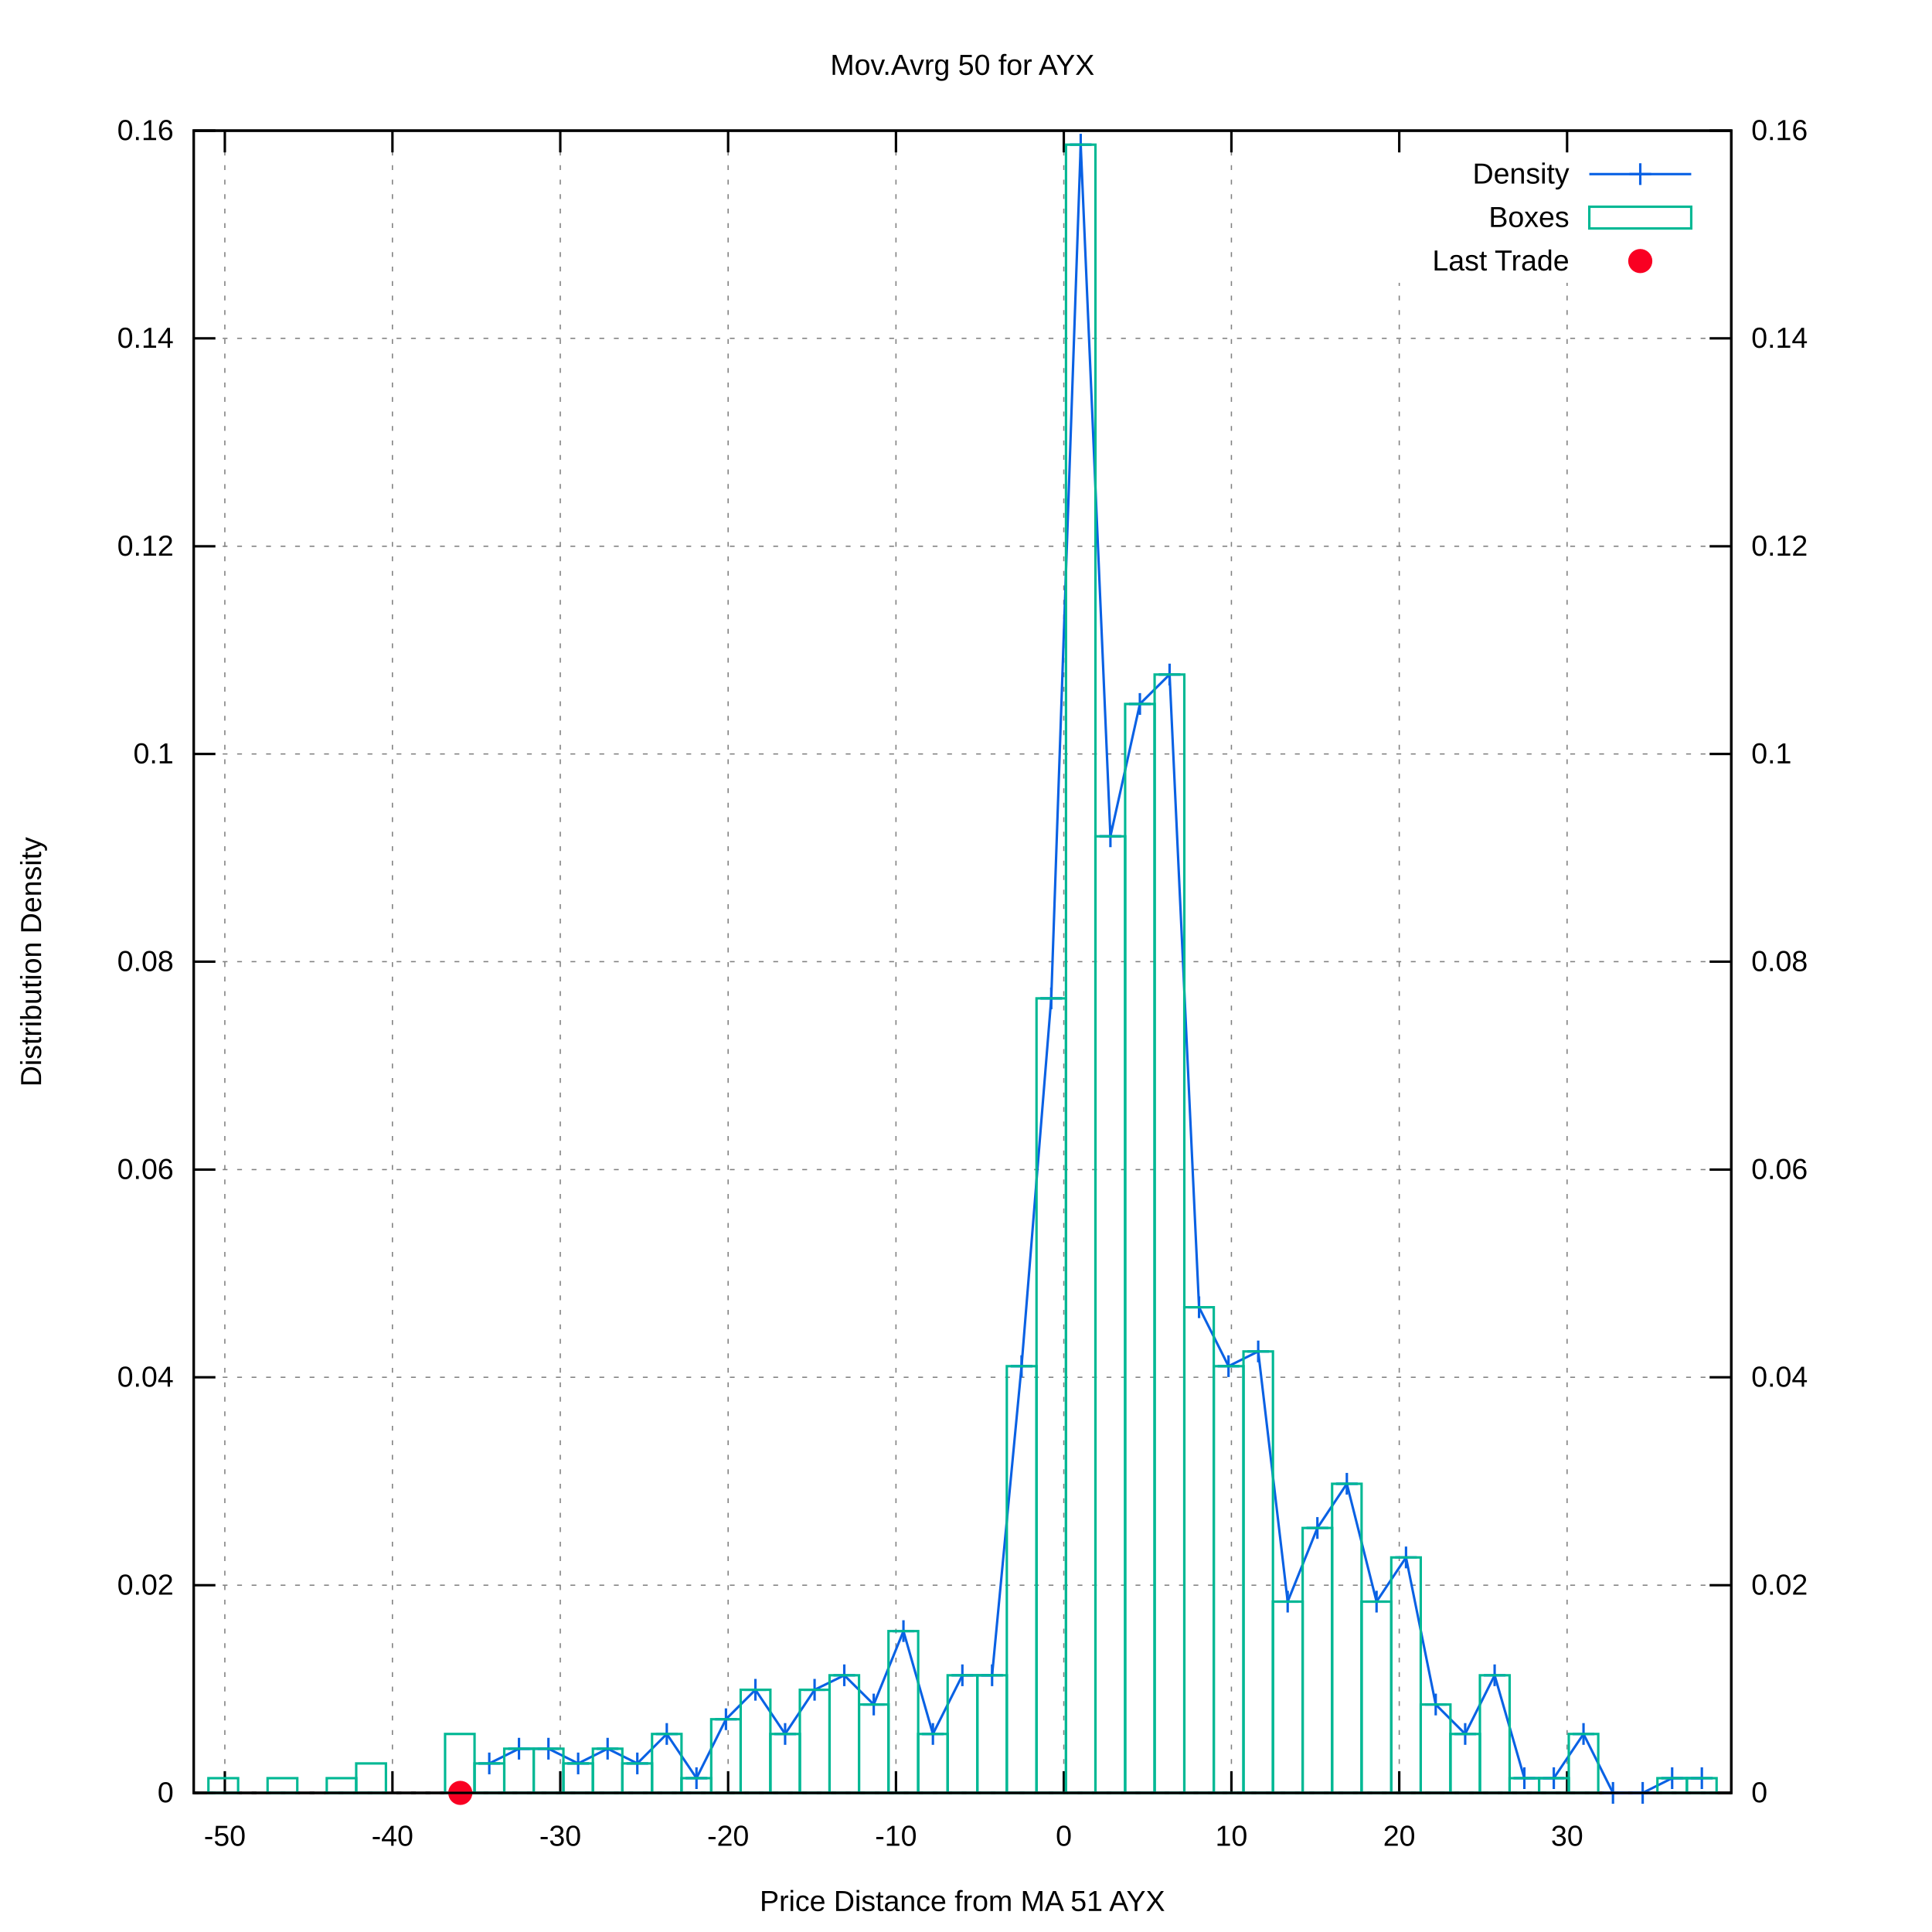
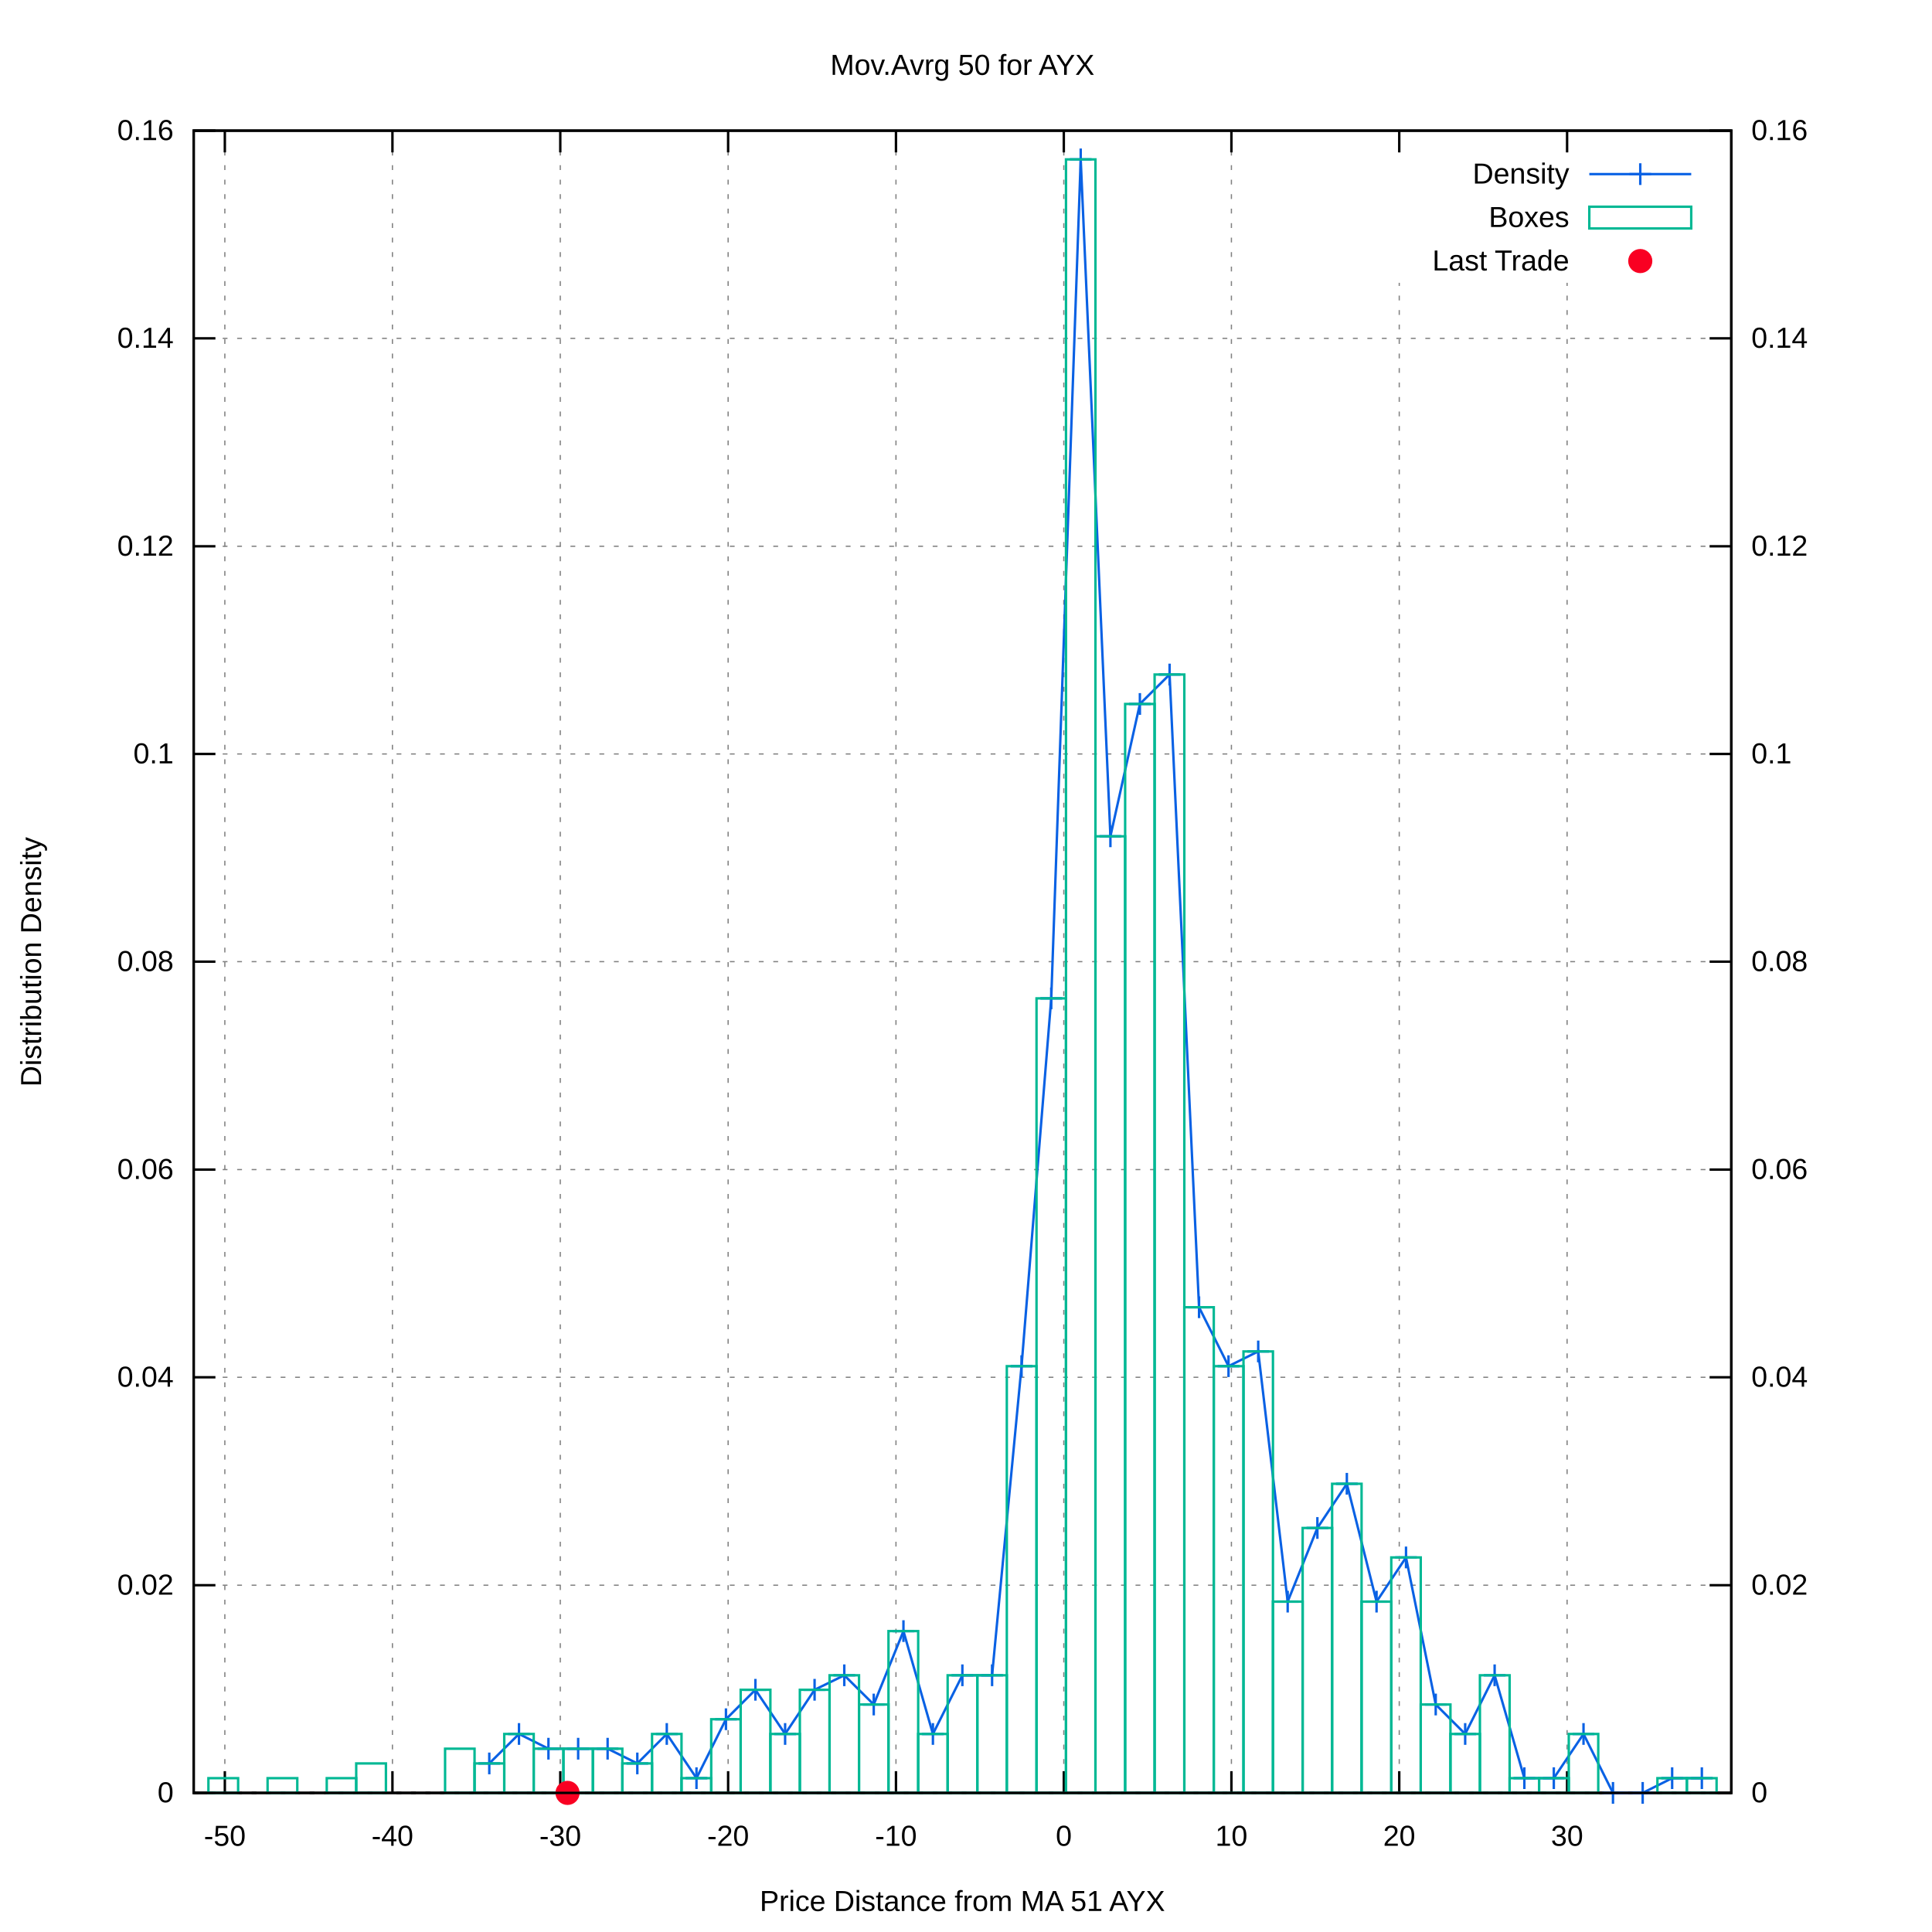
<svg xmlns="http://www.w3.org/2000/svg" xmlns:xlink="http://www.w3.org/1999/xlink" viewBox="0 0 800 800">
  <g id="gnuplot_canvas">
    <rect x="0" y="0" width="800" height="800" fill="#ffffff" />
    <defs>
      <circle id="gpDot" r="0.5" stroke-width="0.5" />
      <path id="gpPt0" stroke-width="0.222" stroke="currentColor" d="M-1,0 h2 M0,-1 v2" />
      <path id="gpPt1" stroke-width="0.222" stroke="currentColor" d="M-1,-1 L1,1 M1,-1 L-1,1" />
      <path id="gpPt2" stroke-width="0.222" stroke="currentColor" d="M-1,0 L1,0 M0,-1 L0,1 M-1,-1 L1,1 M-1,1 L1,-1" />
      <rect id="gpPt3" stroke-width="0.222" stroke="currentColor" x="-1" y="-1" width="2" height="2" />
      <rect id="gpPt4" stroke-width="0.222" stroke="currentColor" fill="currentColor" x="-1" y="-1" width="2" height="2" />
      <circle id="gpPt5" stroke-width="0.222" stroke="currentColor" cx="0" cy="0" r="1" />
      <use xlink:href="#gpPt5" id="gpPt6" fill="currentColor" stroke="none" />
      <path id="gpPt7" stroke-width="0.222" stroke="currentColor" d="M0,-1.33 L-1.33,0.67 L1.33,0.67 z" />
      <use xlink:href="#gpPt7" id="gpPt8" fill="currentColor" stroke="none" />
      <use xlink:href="#gpPt7" id="gpPt9" stroke="currentColor" transform="rotate(180)" />
      <use xlink:href="#gpPt9" id="gpPt10" fill="currentColor" stroke="none" />
      <use xlink:href="#gpPt3" id="gpPt11" stroke="currentColor" transform="rotate(45)" />
      <use xlink:href="#gpPt11" id="gpPt12" fill="currentColor" stroke="none" />
      <path id="gpPt13" stroke-width="0.222" stroke="currentColor" d="M0,1.330 L1.265,0.411 L0.782,-1.067 L-0.782,-1.076 L-1.265,0.411 z" />
      <use xlink:href="#gpPt13" id="gpPt14" fill="currentColor" stroke="none" />
      <filter id="textbox" filterUnits="objectBoundingBox" x="0" y="0" height="1" width="1">
        <feFlood flood-color="#FFFFFF" flood-opacity="1" result="bgnd" />
        <feComposite in="SourceGraphic" in2="bgnd" operator="atop" />
      </filter>
      <filter id="greybox" filterUnits="objectBoundingBox" x="0" y="0" height="1" width="1">
        <feFlood flood-color="lightgrey" flood-opacity="1" result="grey" />
        <feComposite in="SourceGraphic" in2="grey" operator="atop" />
      </filter>
    </defs>
    <g fill="none" color="#FFFFFF" stroke="black" stroke-width="1.00" stroke-linecap="butt" stroke-linejoin="miter">
</g>
    <g fill="none" color="black" stroke="currentColor" stroke-width="1.00" stroke-linecap="butt" stroke-linejoin="miter">
</g>
    <g fill="none" color="black" stroke="black" stroke-width="0.50" stroke-linecap="butt" stroke-linejoin="miter">
</g>
    <g fill="none" color="gray" stroke="currentColor" stroke-width="0.50" stroke-linecap="butt" stroke-linejoin="miter">
      <path stroke="gray" stroke-dasharray="2,4" class="gridline" d="M80.2,742.4 L716.9,742.4  " />
    </g>
    <g fill="none" color="gray" stroke="gray" stroke-width="1.00" stroke-linecap="butt" stroke-linejoin="miter">
</g>
    <g fill="none" color="black" stroke="currentColor" stroke-width="1.00" stroke-linecap="butt" stroke-linejoin="miter">
      <path stroke="black" d="M80.2,742.4 L89.2,742.4  " />
      <g transform="translate(71.9,746.3)" stroke="none" fill="black" font-family="arial" font-size="12.00" text-anchor="end">
        <text>
          <tspan font-family="arial"> 0</tspan>
        </text>
      </g>
    </g>
    <g fill="none" color="black" stroke="currentColor" stroke-width="1.00" stroke-linecap="butt" stroke-linejoin="miter">
</g>
    <g fill="none" color="black" stroke="black" stroke-width="0.50" stroke-linecap="butt" stroke-linejoin="miter">
</g>
    <g fill="none" color="gray" stroke="currentColor" stroke-width="0.50" stroke-linecap="butt" stroke-linejoin="miter">
      <path stroke="gray" stroke-dasharray="2,4" class="gridline" d="M80.2,656.4 L716.9,656.4  " />
    </g>
    <g fill="none" color="gray" stroke="gray" stroke-width="1.00" stroke-linecap="butt" stroke-linejoin="miter">
</g>
    <g fill="none" color="black" stroke="currentColor" stroke-width="1.00" stroke-linecap="butt" stroke-linejoin="miter">
      <path stroke="black" d="M80.2,656.4 L89.2,656.4  " />
      <g transform="translate(71.9,660.3)" stroke="none" fill="black" font-family="arial" font-size="12.00" text-anchor="end">
        <text>
          <tspan font-family="arial"> 0.02</tspan>
        </text>
      </g>
    </g>
    <g fill="none" color="black" stroke="currentColor" stroke-width="1.00" stroke-linecap="butt" stroke-linejoin="miter">
</g>
    <g fill="none" color="black" stroke="black" stroke-width="0.50" stroke-linecap="butt" stroke-linejoin="miter">
</g>
    <g fill="none" color="gray" stroke="currentColor" stroke-width="0.50" stroke-linecap="butt" stroke-linejoin="miter">
      <path stroke="gray" stroke-dasharray="2,4" class="gridline" d="M80.2,570.3 L716.9,570.3  " />
    </g>
    <g fill="none" color="gray" stroke="gray" stroke-width="1.00" stroke-linecap="butt" stroke-linejoin="miter">
</g>
    <g fill="none" color="black" stroke="currentColor" stroke-width="1.00" stroke-linecap="butt" stroke-linejoin="miter">
      <path stroke="black" d="M80.2,570.3 L89.2,570.3  " />
      <g transform="translate(71.9,574.2)" stroke="none" fill="black" font-family="arial" font-size="12.00" text-anchor="end">
        <text>
          <tspan font-family="arial"> 0.04</tspan>
        </text>
      </g>
    </g>
    <g fill="none" color="black" stroke="currentColor" stroke-width="1.00" stroke-linecap="butt" stroke-linejoin="miter">
</g>
    <g fill="none" color="black" stroke="black" stroke-width="0.50" stroke-linecap="butt" stroke-linejoin="miter">
</g>
    <g fill="none" color="gray" stroke="currentColor" stroke-width="0.50" stroke-linecap="butt" stroke-linejoin="miter">
      <path stroke="gray" stroke-dasharray="2,4" class="gridline" d="M80.2,484.3 L716.9,484.3  " />
    </g>
    <g fill="none" color="gray" stroke="gray" stroke-width="1.00" stroke-linecap="butt" stroke-linejoin="miter">
</g>
    <g fill="none" color="black" stroke="currentColor" stroke-width="1.00" stroke-linecap="butt" stroke-linejoin="miter">
      <path stroke="black" d="M80.2,484.3 L89.2,484.3  " />
      <g transform="translate(71.9,488.2)" stroke="none" fill="black" font-family="arial" font-size="12.00" text-anchor="end">
        <text>
          <tspan font-family="arial"> 0.06</tspan>
        </text>
      </g>
    </g>
    <g fill="none" color="black" stroke="currentColor" stroke-width="1.00" stroke-linecap="butt" stroke-linejoin="miter">
</g>
    <g fill="none" color="black" stroke="black" stroke-width="0.50" stroke-linecap="butt" stroke-linejoin="miter">
</g>
    <g fill="none" color="gray" stroke="currentColor" stroke-width="0.50" stroke-linecap="butt" stroke-linejoin="miter">
      <path stroke="gray" stroke-dasharray="2,4" class="gridline" d="M80.2,398.2 L716.9,398.2  " />
    </g>
    <g fill="none" color="gray" stroke="gray" stroke-width="1.00" stroke-linecap="butt" stroke-linejoin="miter">
</g>
    <g fill="none" color="black" stroke="currentColor" stroke-width="1.00" stroke-linecap="butt" stroke-linejoin="miter">
      <path stroke="black" d="M80.2,398.2 L89.2,398.2  " />
      <g transform="translate(71.9,402.1)" stroke="none" fill="black" font-family="arial" font-size="12.00" text-anchor="end">
        <text>
          <tspan font-family="arial"> 0.08</tspan>
        </text>
      </g>
    </g>
    <g fill="none" color="black" stroke="currentColor" stroke-width="1.00" stroke-linecap="butt" stroke-linejoin="miter">
</g>
    <g fill="none" color="black" stroke="black" stroke-width="0.50" stroke-linecap="butt" stroke-linejoin="miter">
</g>
    <g fill="none" color="gray" stroke="currentColor" stroke-width="0.50" stroke-linecap="butt" stroke-linejoin="miter">
      <path stroke="gray" stroke-dasharray="2,4" class="gridline" d="M80.2,312.2 L716.9,312.2  " />
    </g>
    <g fill="none" color="gray" stroke="gray" stroke-width="1.00" stroke-linecap="butt" stroke-linejoin="miter">
</g>
    <g fill="none" color="black" stroke="currentColor" stroke-width="1.00" stroke-linecap="butt" stroke-linejoin="miter">
      <path stroke="black" d="M80.2,312.2 L89.2,312.2  " />
      <g transform="translate(71.9,316.1)" stroke="none" fill="black" font-family="arial" font-size="12.00" text-anchor="end">
        <text>
          <tspan font-family="arial"> 0.1</tspan>
        </text>
      </g>
    </g>
    <g fill="none" color="black" stroke="currentColor" stroke-width="1.00" stroke-linecap="butt" stroke-linejoin="miter">
</g>
    <g fill="none" color="black" stroke="black" stroke-width="0.50" stroke-linecap="butt" stroke-linejoin="miter">
</g>
    <g fill="none" color="gray" stroke="currentColor" stroke-width="0.50" stroke-linecap="butt" stroke-linejoin="miter">
      <path stroke="gray" stroke-dasharray="2,4" class="gridline" d="M80.2,226.2 L716.9,226.2  " />
    </g>
    <g fill="none" color="gray" stroke="gray" stroke-width="1.00" stroke-linecap="butt" stroke-linejoin="miter">
</g>
    <g fill="none" color="black" stroke="currentColor" stroke-width="1.00" stroke-linecap="butt" stroke-linejoin="miter">
      <path stroke="black" d="M80.2,226.2 L89.2,226.2  " />
      <g transform="translate(71.9,230.1)" stroke="none" fill="black" font-family="arial" font-size="12.00" text-anchor="end">
        <text>
          <tspan font-family="arial"> 0.12</tspan>
        </text>
      </g>
    </g>
    <g fill="none" color="black" stroke="currentColor" stroke-width="1.00" stroke-linecap="butt" stroke-linejoin="miter">
</g>
    <g fill="none" color="black" stroke="black" stroke-width="0.50" stroke-linecap="butt" stroke-linejoin="miter">
</g>
    <g fill="none" color="gray" stroke="currentColor" stroke-width="0.50" stroke-linecap="butt" stroke-linejoin="miter">
      <path stroke="gray" stroke-dasharray="2,4" class="gridline" d="M80.2,140.1 L716.9,140.1  " />
    </g>
    <g fill="none" color="gray" stroke="gray" stroke-width="1.00" stroke-linecap="butt" stroke-linejoin="miter">
</g>
    <g fill="none" color="black" stroke="currentColor" stroke-width="1.00" stroke-linecap="butt" stroke-linejoin="miter">
      <path stroke="black" d="M80.2,140.1 L89.2,140.1  " />
      <g transform="translate(71.9,144.0)" stroke="none" fill="black" font-family="arial" font-size="12.00" text-anchor="end">
        <text>
          <tspan font-family="arial"> 0.14</tspan>
        </text>
      </g>
    </g>
    <g fill="none" color="black" stroke="currentColor" stroke-width="1.00" stroke-linecap="butt" stroke-linejoin="miter">
</g>
    <g fill="none" color="black" stroke="black" stroke-width="0.50" stroke-linecap="butt" stroke-linejoin="miter">
</g>
    <g fill="none" color="gray" stroke="currentColor" stroke-width="0.50" stroke-linecap="butt" stroke-linejoin="miter">
      <path stroke="gray" stroke-dasharray="2,4" class="gridline" d="M80.2,54.1 L716.9,54.1  " />
    </g>
    <g fill="none" color="gray" stroke="gray" stroke-width="1.00" stroke-linecap="butt" stroke-linejoin="miter">
</g>
    <g fill="none" color="black" stroke="currentColor" stroke-width="1.00" stroke-linecap="butt" stroke-linejoin="miter">
      <path stroke="black" d="M80.2,54.1 L89.2,54.1  " />
      <g transform="translate(71.9,58.0)" stroke="none" fill="black" font-family="arial" font-size="12.00" text-anchor="end">
        <text>
          <tspan font-family="arial"> 0.16</tspan>
        </text>
      </g>
    </g>
    <g fill="none" color="black" stroke="currentColor" stroke-width="1.00" stroke-linecap="butt" stroke-linejoin="miter">
</g>
    <g fill="none" color="black" stroke="black" stroke-width="0.50" stroke-linecap="butt" stroke-linejoin="miter">
</g>
    <g fill="none" color="gray" stroke="currentColor" stroke-width="0.50" stroke-linecap="butt" stroke-linejoin="miter">
      <path stroke="gray" stroke-dasharray="2,4" class="gridline" d="M93.1,742.4 L93.1,54.1  " />
    </g>
    <g fill="none" color="gray" stroke="gray" stroke-width="1.00" stroke-linecap="butt" stroke-linejoin="miter">
</g>
    <g fill="none" color="black" stroke="currentColor" stroke-width="1.00" stroke-linecap="butt" stroke-linejoin="miter">
      <path stroke="black" d="M93.1,742.4 L93.1,733.4 M93.1,54.1 L93.1,63.1  " />
      <g transform="translate(93.1,764.3)" stroke="none" fill="black" font-family="arial" font-size="12.00" text-anchor="middle">
        <text>
          <tspan font-family="arial">-50</tspan>
        </text>
      </g>
    </g>
    <g fill="none" color="black" stroke="currentColor" stroke-width="1.00" stroke-linecap="butt" stroke-linejoin="miter">
</g>
    <g fill="none" color="black" stroke="black" stroke-width="0.50" stroke-linecap="butt" stroke-linejoin="miter">
</g>
    <g fill="none" color="gray" stroke="currentColor" stroke-width="0.50" stroke-linecap="butt" stroke-linejoin="miter">
      <path stroke="gray" stroke-dasharray="2,4" class="gridline" d="M162.5,742.4 L162.5,54.1  " />
    </g>
    <g fill="none" color="gray" stroke="gray" stroke-width="1.00" stroke-linecap="butt" stroke-linejoin="miter">
</g>
    <g fill="none" color="black" stroke="currentColor" stroke-width="1.00" stroke-linecap="butt" stroke-linejoin="miter">
      <path stroke="black" d="M162.5,742.4 L162.5,733.4 M162.5,54.1 L162.5,63.1  " />
      <g transform="translate(162.5,764.3)" stroke="none" fill="black" font-family="arial" font-size="12.00" text-anchor="middle">
        <text>
          <tspan font-family="arial">-40</tspan>
        </text>
      </g>
    </g>
    <g fill="none" color="black" stroke="currentColor" stroke-width="1.00" stroke-linecap="butt" stroke-linejoin="miter">
</g>
    <g fill="none" color="black" stroke="black" stroke-width="0.50" stroke-linecap="butt" stroke-linejoin="miter">
</g>
    <g fill="none" color="gray" stroke="currentColor" stroke-width="0.50" stroke-linecap="butt" stroke-linejoin="miter">
      <path stroke="gray" stroke-dasharray="2,4" class="gridline" d="M232.0,742.4 L232.0,54.1  " />
    </g>
    <g fill="none" color="gray" stroke="gray" stroke-width="1.00" stroke-linecap="butt" stroke-linejoin="miter">
</g>
    <g fill="none" color="black" stroke="currentColor" stroke-width="1.00" stroke-linecap="butt" stroke-linejoin="miter">
      <path stroke="black" d="M232.0,742.4 L232.0,733.4 M232.0,54.1 L232.0,63.1  " />
      <g transform="translate(232.0,764.3)" stroke="none" fill="black" font-family="arial" font-size="12.00" text-anchor="middle">
        <text>
          <tspan font-family="arial">-30</tspan>
        </text>
      </g>
    </g>
    <g fill="none" color="black" stroke="currentColor" stroke-width="1.00" stroke-linecap="butt" stroke-linejoin="miter">
</g>
    <g fill="none" color="black" stroke="black" stroke-width="0.50" stroke-linecap="butt" stroke-linejoin="miter">
</g>
    <g fill="none" color="gray" stroke="currentColor" stroke-width="0.50" stroke-linecap="butt" stroke-linejoin="miter">
      <path stroke="gray" stroke-dasharray="2,4" class="gridline" d="M301.5,742.4 L301.5,54.1  " />
    </g>
    <g fill="none" color="gray" stroke="gray" stroke-width="1.00" stroke-linecap="butt" stroke-linejoin="miter">
</g>
    <g fill="none" color="black" stroke="currentColor" stroke-width="1.00" stroke-linecap="butt" stroke-linejoin="miter">
      <path stroke="black" d="M301.5,742.4 L301.5,733.4 M301.5,54.1 L301.5,63.1  " />
      <g transform="translate(301.5,764.3)" stroke="none" fill="black" font-family="arial" font-size="12.00" text-anchor="middle">
        <text>
          <tspan font-family="arial">-20</tspan>
        </text>
      </g>
    </g>
    <g fill="none" color="black" stroke="currentColor" stroke-width="1.00" stroke-linecap="butt" stroke-linejoin="miter">
</g>
    <g fill="none" color="black" stroke="black" stroke-width="0.50" stroke-linecap="butt" stroke-linejoin="miter">
</g>
    <g fill="none" color="gray" stroke="currentColor" stroke-width="0.50" stroke-linecap="butt" stroke-linejoin="miter">
      <path stroke="gray" stroke-dasharray="2,4" class="gridline" d="M371.0,742.4 L371.0,54.1  " />
    </g>
    <g fill="none" color="gray" stroke="gray" stroke-width="1.00" stroke-linecap="butt" stroke-linejoin="miter">
</g>
    <g fill="none" color="black" stroke="currentColor" stroke-width="1.00" stroke-linecap="butt" stroke-linejoin="miter">
      <path stroke="black" d="M371.0,742.4 L371.0,733.4 M371.0,54.1 L371.0,63.1  " />
      <g transform="translate(371.0,764.3)" stroke="none" fill="black" font-family="arial" font-size="12.00" text-anchor="middle">
        <text>
          <tspan font-family="arial">-10</tspan>
        </text>
      </g>
    </g>
    <g fill="none" color="black" stroke="currentColor" stroke-width="1.00" stroke-linecap="butt" stroke-linejoin="miter">
</g>
    <g fill="none" color="black" stroke="black" stroke-width="0.50" stroke-linecap="butt" stroke-linejoin="miter">
</g>
    <g fill="none" color="gray" stroke="currentColor" stroke-width="0.50" stroke-linecap="butt" stroke-linejoin="miter">
      <path stroke="gray" stroke-dasharray="2,4" class="gridline" d="M440.5,742.4 L440.5,54.1  " />
    </g>
    <g fill="none" color="gray" stroke="gray" stroke-width="1.00" stroke-linecap="butt" stroke-linejoin="miter">
</g>
    <g fill="none" color="black" stroke="currentColor" stroke-width="1.00" stroke-linecap="butt" stroke-linejoin="miter">
      <path stroke="black" d="M440.5,742.4 L440.5,733.4 M440.5,54.1 L440.5,63.1  " />
      <g transform="translate(440.5,764.3)" stroke="none" fill="black" font-family="arial" font-size="12.00" text-anchor="middle">
        <text>
          <tspan font-family="arial"> 0</tspan>
        </text>
      </g>
    </g>
    <g fill="none" color="black" stroke="currentColor" stroke-width="1.00" stroke-linecap="butt" stroke-linejoin="miter">
</g>
    <g fill="none" color="black" stroke="black" stroke-width="0.50" stroke-linecap="butt" stroke-linejoin="miter">
</g>
    <g fill="none" color="gray" stroke="currentColor" stroke-width="0.50" stroke-linecap="butt" stroke-linejoin="miter">
      <path stroke="gray" stroke-dasharray="2,4" class="gridline" d="M509.9,742.4 L509.9,54.1  " />
    </g>
    <g fill="none" color="gray" stroke="gray" stroke-width="1.00" stroke-linecap="butt" stroke-linejoin="miter">
</g>
    <g fill="none" color="black" stroke="currentColor" stroke-width="1.00" stroke-linecap="butt" stroke-linejoin="miter">
      <path stroke="black" d="M509.9,742.4 L509.9,733.4 M509.9,54.1 L509.9,63.1  " />
      <g transform="translate(509.9,764.3)" stroke="none" fill="black" font-family="arial" font-size="12.00" text-anchor="middle">
        <text>
          <tspan font-family="arial"> 10</tspan>
        </text>
      </g>
    </g>
    <g fill="none" color="black" stroke="currentColor" stroke-width="1.00" stroke-linecap="butt" stroke-linejoin="miter">
</g>
    <g fill="none" color="black" stroke="black" stroke-width="0.50" stroke-linecap="butt" stroke-linejoin="miter">
</g>
    <g fill="none" color="gray" stroke="currentColor" stroke-width="0.50" stroke-linecap="butt" stroke-linejoin="miter">
      <path stroke="gray" stroke-dasharray="2,4" class="gridline" d="M579.4,742.4 L579.4,117.1 M579.4,63.1 L579.4,54.1  " />
    </g>
    <g fill="none" color="gray" stroke="gray" stroke-width="1.00" stroke-linecap="butt" stroke-linejoin="miter">
</g>
    <g fill="none" color="black" stroke="currentColor" stroke-width="1.00" stroke-linecap="butt" stroke-linejoin="miter">
      <path stroke="black" d="M579.4,742.4 L579.4,733.4 M579.4,54.1 L579.4,63.1  " />
      <g transform="translate(579.4,764.3)" stroke="none" fill="black" font-family="arial" font-size="12.00" text-anchor="middle">
        <text>
          <tspan font-family="arial"> 20</tspan>
        </text>
      </g>
    </g>
    <g fill="none" color="black" stroke="currentColor" stroke-width="1.00" stroke-linecap="butt" stroke-linejoin="miter">
</g>
    <g fill="none" color="black" stroke="black" stroke-width="0.50" stroke-linecap="butt" stroke-linejoin="miter">
</g>
    <g fill="none" color="gray" stroke="currentColor" stroke-width="0.50" stroke-linecap="butt" stroke-linejoin="miter">
      <path stroke="gray" stroke-dasharray="2,4" class="gridline" d="M648.9,742.4 L648.9,117.1 M648.9,63.1 L648.9,54.1  " />
    </g>
    <g fill="none" color="gray" stroke="gray" stroke-width="1.00" stroke-linecap="butt" stroke-linejoin="miter">
</g>
    <g fill="none" color="black" stroke="currentColor" stroke-width="1.00" stroke-linecap="butt" stroke-linejoin="miter">
      <path stroke="black" d="M648.9,742.4 L648.9,733.4 M648.9,54.1 L648.9,63.1  " />
      <g transform="translate(648.9,764.3)" stroke="none" fill="black" font-family="arial" font-size="12.00" text-anchor="middle">
        <text>
          <tspan font-family="arial"> 30</tspan>
        </text>
      </g>
    </g>
    <g fill="none" color="black" stroke="currentColor" stroke-width="1.00" stroke-linecap="butt" stroke-linejoin="miter">
      <path stroke="black" d="M716.9,742.4 L707.9,742.4  " />
      <g transform="translate(725.2,746.3)" stroke="none" fill="black" font-family="arial" font-size="12.00" text-anchor="start">
        <text>
          <tspan font-family="arial"> 0</tspan>
        </text>
      </g>
    </g>
    <g fill="none" color="black" stroke="currentColor" stroke-width="1.00" stroke-linecap="butt" stroke-linejoin="miter">
      <path stroke="black" d="M716.9,656.4 L707.9,656.4  " />
      <g transform="translate(725.2,660.3)" stroke="none" fill="black" font-family="arial" font-size="12.00" text-anchor="start">
        <text>
          <tspan font-family="arial"> 0.02</tspan>
        </text>
      </g>
    </g>
    <g fill="none" color="black" stroke="currentColor" stroke-width="1.00" stroke-linecap="butt" stroke-linejoin="miter">
      <path stroke="black" d="M716.9,570.3 L707.9,570.3  " />
      <g transform="translate(725.2,574.2)" stroke="none" fill="black" font-family="arial" font-size="12.00" text-anchor="start">
        <text>
          <tspan font-family="arial"> 0.04</tspan>
        </text>
      </g>
    </g>
    <g fill="none" color="black" stroke="currentColor" stroke-width="1.00" stroke-linecap="butt" stroke-linejoin="miter">
      <path stroke="black" d="M716.9,484.3 L707.9,484.3  " />
      <g transform="translate(725.2,488.2)" stroke="none" fill="black" font-family="arial" font-size="12.00" text-anchor="start">
        <text>
          <tspan font-family="arial"> 0.06</tspan>
        </text>
      </g>
    </g>
    <g fill="none" color="black" stroke="currentColor" stroke-width="1.00" stroke-linecap="butt" stroke-linejoin="miter">
      <path stroke="black" d="M716.9,398.2 L707.9,398.2  " />
      <g transform="translate(725.2,402.1)" stroke="none" fill="black" font-family="arial" font-size="12.00" text-anchor="start">
        <text>
          <tspan font-family="arial"> 0.08</tspan>
        </text>
      </g>
    </g>
    <g fill="none" color="black" stroke="currentColor" stroke-width="1.00" stroke-linecap="butt" stroke-linejoin="miter">
      <path stroke="black" d="M716.9,312.2 L707.9,312.2  " />
      <g transform="translate(725.2,316.1)" stroke="none" fill="black" font-family="arial" font-size="12.00" text-anchor="start">
        <text>
          <tspan font-family="arial"> 0.1</tspan>
        </text>
      </g>
    </g>
    <g fill="none" color="black" stroke="currentColor" stroke-width="1.00" stroke-linecap="butt" stroke-linejoin="miter">
      <path stroke="black" d="M716.9,226.2 L707.9,226.2  " />
      <g transform="translate(725.2,230.1)" stroke="none" fill="black" font-family="arial" font-size="12.00" text-anchor="start">
        <text>
          <tspan font-family="arial"> 0.12</tspan>
        </text>
      </g>
    </g>
    <g fill="none" color="black" stroke="currentColor" stroke-width="1.00" stroke-linecap="butt" stroke-linejoin="miter">
      <path stroke="black" d="M716.9,140.1 L707.9,140.1  " />
      <g transform="translate(725.2,144.0)" stroke="none" fill="black" font-family="arial" font-size="12.00" text-anchor="start">
        <text>
          <tspan font-family="arial"> 0.14</tspan>
        </text>
      </g>
    </g>
    <g fill="none" color="black" stroke="currentColor" stroke-width="1.00" stroke-linecap="butt" stroke-linejoin="miter">
      <path stroke="black" d="M716.9,54.1 L707.9,54.1  " />
      <g transform="translate(725.2,58.0)" stroke="none" fill="black" font-family="arial" font-size="12.00" text-anchor="start">
        <text>
          <tspan font-family="arial"> 0.16</tspan>
        </text>
      </g>
    </g>
    <g fill="none" color="black" stroke="currentColor" stroke-width="1.00" stroke-linecap="butt" stroke-linejoin="miter">
</g>
    <g fill="none" color="gray" stroke="currentColor" stroke-width="1.00" stroke-linecap="butt" stroke-linejoin="miter">
      <path stroke="black" stroke-dasharray="2,4" d="M80.2,742.4 L716.9,742.4  " />
    </g>
    <g fill="none" color="black" stroke="currentColor" stroke-width="1.00" stroke-linecap="butt" stroke-linejoin="miter">
      <path stroke="black" d="M80.2,54.1 L80.2,742.4 L716.9,742.4 L716.9,54.1 L80.2,54.1 Z  " />
    </g>
    <g fill="none" color="black" stroke="currentColor" stroke-width="1.00" stroke-linecap="butt" stroke-linejoin="miter">
      <g transform="translate(17.0,398.3) rotate(270)" stroke="none" fill="black" font-family="arial" font-size="12.00" text-anchor="middle">
        <text>
          <tspan font-family="arial">Distribution Density</tspan>
        </text>
      </g>
    </g>
    <g fill="none" color="black" stroke="currentColor" stroke-width="1.00" stroke-linecap="butt" stroke-linejoin="miter">
      <g transform="translate(398.5,791.3)" stroke="none" fill="black" font-family="arial" font-size="12.00" text-anchor="middle">
        <text>
          <tspan font-family="arial">Price Distance from MA 51 AYX</tspan>
        </text>
      </g>
    </g>
    <g fill="none" color="black" stroke="currentColor" stroke-width="1.00" stroke-linecap="butt" stroke-linejoin="miter">
      <g transform="translate(398.5,31.0)" stroke="none" fill="black" font-family="arial" font-size="12.00" text-anchor="middle">
        <text>
          <tspan font-family="arial">Mov.Avrg 50 for AYX </tspan>
        </text>
      </g>
    </g>
    <g id="gnuplot_plot_1">
      <g fill="none" color="black" stroke="currentColor" stroke-width="1.00" stroke-linecap="butt" stroke-linejoin="miter">
        <g transform="translate(649.8,76.0)" stroke="none" fill="black" font-family="arial" font-size="12.00" text-anchor="end">
          <text>
            <tspan font-family="arial">Density</tspan>
          </text>
        </g>
      </g>
      <g fill="none" color="black" stroke="currentColor" stroke-width="1.00" stroke-linecap="butt" stroke-linejoin="miter">
-         <path stroke="rgb(  9,  97, 228)" d="M658.1,72.1 L700.3,72.1 M202.6,730.2 L214.9,724.1 L227.1,724.1 L239.4,730.2 L251.6,724.1 L263.9,730.2   L276.1,718.0 L288.4,736.3 L300.6,711.9 L312.8,699.7 L325.1,718.0 L337.3,699.7 L349.6,693.7 L361.8,705.8   L374.1,675.4 L386.3,718.0 L398.5,693.7 L410.8,693.7 L423.0,565.7 L435.3,413.4 L447.5,59.9 L459.8,346.3   L472.0,291.5 L484.3,279.3 L496.5,541.3 L508.7,565.7 L521.0,559.6 L533.2,663.2 L545.5,632.7 L557.7,614.4   L570.0,663.2 L582.2,644.9 L594.5,705.8 L606.7,718.0 L618.9,693.7 L631.2,736.3 L643.4,736.3 L655.7,718.0   L667.9,742.4 L680.2,742.4 L692.4,736.3 L704.7,736.3  " />
+         <path stroke="rgb(  9,  97, 228)" d="M658.1,72.1 L700.3,72.1 M202.6,730.2 L214.9,718.0 L227.1,724.1 L239.4,724.1 L251.6,724.1 L263.9,730.2   L276.1,718.0 L288.4,736.3 L300.6,711.9 L312.8,699.7 L325.1,718.0 L337.3,699.7 L349.6,693.7 L361.8,705.8   L374.1,675.4 L386.3,718.0 L398.5,693.7 L410.8,693.7 L423.0,565.7 L435.3,413.4 L447.5,66.0 L459.8,346.3   L472.0,291.5 L484.3,279.3 L496.5,541.3 L508.7,565.7 L521.0,559.6 L533.2,663.2 L545.5,632.7 L557.7,614.4   L570.0,663.2 L582.2,644.9 L594.5,705.8 L606.7,718.0 L618.9,693.7 L631.2,736.3 L643.4,736.3 L655.7,718.0   L667.9,742.4 L680.2,742.4 L692.4,736.3 L704.7,736.3  " />
        <use xlink:href="#gpPt0" transform="translate(202.6,730.2) scale(4.50)" color="rgb(  9,  97, 228)" />
-         <use xlink:href="#gpPt0" transform="translate(214.9,724.1) scale(4.50)" color="rgb(  9,  97, 228)" />
+         <use xlink:href="#gpPt0" transform="translate(214.9,718.0) scale(4.50)" color="rgb(  9,  97, 228)" />
        <use xlink:href="#gpPt0" transform="translate(227.1,724.1) scale(4.50)" color="rgb(  9,  97, 228)" />
-         <use xlink:href="#gpPt0" transform="translate(239.4,730.2) scale(4.50)" color="rgb(  9,  97, 228)" />
+         <use xlink:href="#gpPt0" transform="translate(239.4,724.1) scale(4.50)" color="rgb(  9,  97, 228)" />
        <use xlink:href="#gpPt0" transform="translate(251.6,724.1) scale(4.50)" color="rgb(  9,  97, 228)" />
        <use xlink:href="#gpPt0" transform="translate(263.9,730.2) scale(4.50)" color="rgb(  9,  97, 228)" />
        <use xlink:href="#gpPt0" transform="translate(276.1,718.0) scale(4.50)" color="rgb(  9,  97, 228)" />
        <use xlink:href="#gpPt0" transform="translate(288.4,736.3) scale(4.50)" color="rgb(  9,  97, 228)" />
        <use xlink:href="#gpPt0" transform="translate(300.6,711.9) scale(4.50)" color="rgb(  9,  97, 228)" />
        <use xlink:href="#gpPt0" transform="translate(312.8,699.7) scale(4.50)" color="rgb(  9,  97, 228)" />
        <use xlink:href="#gpPt0" transform="translate(325.1,718.0) scale(4.50)" color="rgb(  9,  97, 228)" />
        <use xlink:href="#gpPt0" transform="translate(337.3,699.7) scale(4.50)" color="rgb(  9,  97, 228)" />
        <use xlink:href="#gpPt0" transform="translate(349.6,693.7) scale(4.50)" color="rgb(  9,  97, 228)" />
        <use xlink:href="#gpPt0" transform="translate(361.8,705.8) scale(4.50)" color="rgb(  9,  97, 228)" />
        <use xlink:href="#gpPt0" transform="translate(374.1,675.4) scale(4.50)" color="rgb(  9,  97, 228)" />
        <use xlink:href="#gpPt0" transform="translate(386.3,718.0) scale(4.50)" color="rgb(  9,  97, 228)" />
        <use xlink:href="#gpPt0" transform="translate(398.5,693.7) scale(4.50)" color="rgb(  9,  97, 228)" />
        <use xlink:href="#gpPt0" transform="translate(410.8,693.7) scale(4.50)" color="rgb(  9,  97, 228)" />
        <use xlink:href="#gpPt0" transform="translate(423.0,565.7) scale(4.50)" color="rgb(  9,  97, 228)" />
        <use xlink:href="#gpPt0" transform="translate(435.3,413.4) scale(4.50)" color="rgb(  9,  97, 228)" />
-         <use xlink:href="#gpPt0" transform="translate(447.5,59.9) scale(4.50)" color="rgb(  9,  97, 228)" />
+         <use xlink:href="#gpPt0" transform="translate(447.5,66.0) scale(4.50)" color="rgb(  9,  97, 228)" />
        <use xlink:href="#gpPt0" transform="translate(459.8,346.3) scale(4.50)" color="rgb(  9,  97, 228)" />
        <use xlink:href="#gpPt0" transform="translate(472.0,291.5) scale(4.50)" color="rgb(  9,  97, 228)" />
        <use xlink:href="#gpPt0" transform="translate(484.3,279.3) scale(4.50)" color="rgb(  9,  97, 228)" />
        <use xlink:href="#gpPt0" transform="translate(496.5,541.3) scale(4.50)" color="rgb(  9,  97, 228)" />
        <use xlink:href="#gpPt0" transform="translate(508.7,565.7) scale(4.50)" color="rgb(  9,  97, 228)" />
        <use xlink:href="#gpPt0" transform="translate(521.0,559.6) scale(4.50)" color="rgb(  9,  97, 228)" />
        <use xlink:href="#gpPt0" transform="translate(533.2,663.2) scale(4.50)" color="rgb(  9,  97, 228)" />
        <use xlink:href="#gpPt0" transform="translate(545.5,632.7) scale(4.50)" color="rgb(  9,  97, 228)" />
        <use xlink:href="#gpPt0" transform="translate(557.7,614.4) scale(4.50)" color="rgb(  9,  97, 228)" />
        <use xlink:href="#gpPt0" transform="translate(570.0,663.2) scale(4.50)" color="rgb(  9,  97, 228)" />
        <use xlink:href="#gpPt0" transform="translate(582.2,644.9) scale(4.50)" color="rgb(  9,  97, 228)" />
        <use xlink:href="#gpPt0" transform="translate(594.5,705.8) scale(4.50)" color="rgb(  9,  97, 228)" />
        <use xlink:href="#gpPt0" transform="translate(606.7,718.0) scale(4.50)" color="rgb(  9,  97, 228)" />
        <use xlink:href="#gpPt0" transform="translate(618.9,693.7) scale(4.50)" color="rgb(  9,  97, 228)" />
        <use xlink:href="#gpPt0" transform="translate(631.2,736.3) scale(4.50)" color="rgb(  9,  97, 228)" />
        <use xlink:href="#gpPt0" transform="translate(643.4,736.3) scale(4.50)" color="rgb(  9,  97, 228)" />
        <use xlink:href="#gpPt0" transform="translate(655.7,718.0) scale(4.50)" color="rgb(  9,  97, 228)" />
        <use xlink:href="#gpPt0" transform="translate(667.9,742.4) scale(4.50)" color="rgb(  9,  97, 228)" />
        <use xlink:href="#gpPt0" transform="translate(680.2,742.4) scale(4.50)" color="rgb(  9,  97, 228)" />
        <use xlink:href="#gpPt0" transform="translate(692.4,736.3) scale(4.50)" color="rgb(  9,  97, 228)" />
        <use xlink:href="#gpPt0" transform="translate(704.7,736.3) scale(4.50)" color="rgb(  9,  97, 228)" />
        <use xlink:href="#gpPt0" transform="translate(679.2,72.1) scale(4.50)" color="rgb(  9,  97, 228)" />
      </g>
    </g>
    <g id="gnuplot_plot_2">
      <g fill="none" color="black" stroke="currentColor" stroke-width="1.00" stroke-linecap="butt" stroke-linejoin="miter">
        <g transform="translate(649.8,94.0)" stroke="none" fill="black" font-family="arial" font-size="12.00" text-anchor="end">
          <text>
            <tspan font-family="arial">Boxes</tspan>
          </text>
        </g>
      </g>
      <g fill="none" color="black" stroke="currentColor" stroke-width="1.00" stroke-linecap="butt" stroke-linejoin="miter">
        <path stroke="rgb(  0, 184, 148)" d="M658.1,94.6 L700.3,94.6 L700.3,85.6 L658.1,85.6 L658.1,94.6 Z  " />
        <path stroke="rgb(  0, 184, 148)" d="M86.3,742.4 L86.3,736.3 L98.6,736.3 L98.6,742.4 L86.3,742.4 Z  " />
        <path stroke="rgb(  0, 184, 148)" d="M110.8,742.4 L110.8,736.3 L123.1,736.3 L123.1,742.4 L110.8,742.4 Z  " />
        <path stroke="rgb(  0, 184, 148)" d="M135.3,742.4 L135.3,736.3 L147.5,736.3 L147.5,742.4 L135.3,742.4 Z  " />
        <path stroke="rgb(  0, 184, 148)" d="M147.5,742.4 L147.5,730.2 L159.8,730.2 L159.8,742.4 L147.5,742.4 Z  " />
-         <path stroke="rgb(  0, 184, 148)" d="M184.3,742.4 L184.3,718.0 L196.5,718.0 L196.5,742.4 L184.3,742.4 Z  " />
+         <path stroke="rgb(  0, 184, 148)" d="M184.3,742.4 L184.3,724.1 L196.5,724.1 L196.5,742.4 L184.3,742.4 Z  " />
        <path stroke="rgb(  0, 184, 148)" d="M196.5,742.4 L196.5,730.2 L208.8,730.2 L208.8,742.4 L196.5,742.4 Z  " />
-         <path stroke="rgb(  0, 184, 148)" d="M208.8,742.4 L208.8,724.1 L221.0,724.1 L221.0,742.4 L208.8,742.4 Z  " />
+         <path stroke="rgb(  0, 184, 148)" d="M208.8,742.4 L208.8,718.0 L221.0,718.0 L221.0,742.4 L208.8,742.4 Z  " />
        <path stroke="rgb(  0, 184, 148)" d="M221.0,742.4 L221.0,724.1 L233.3,724.1 L233.3,742.4 L221.0,742.4 Z  " />
-         <path stroke="rgb(  0, 184, 148)" d="M233.3,742.4 L233.3,730.2 L245.5,730.2 L245.5,742.4 L233.3,742.4 Z  " />
+         <path stroke="rgb(  0, 184, 148)" d="M233.3,742.4 L233.3,724.1 L245.5,724.1 L245.5,742.4 L233.3,742.4 Z  " />
        <path stroke="rgb(  0, 184, 148)" d="M245.5,742.4 L245.5,724.1 L257.7,724.1 L257.7,742.4 L245.5,742.4 Z  " />
        <path stroke="rgb(  0, 184, 148)" d="M257.7,742.4 L257.7,730.2 L270.0,730.2 L270.0,742.4 L257.7,742.4 Z  " />
        <path stroke="rgb(  0, 184, 148)" d="M270.0,742.4 L270.0,718.0 L282.2,718.0 L282.2,742.4 L270.0,742.4 Z  " />
        <path stroke="rgb(  0, 184, 148)" d="M282.2,742.4 L282.2,736.3 L294.5,736.3 L294.5,742.4 L282.2,742.4 Z  " />
        <path stroke="rgb(  0, 184, 148)" d="M294.5,742.4 L294.5,711.9 L306.7,711.9 L306.7,742.4 L294.5,742.4 Z  " />
        <path stroke="rgb(  0, 184, 148)" d="M306.7,742.4 L306.7,699.7 L319.0,699.7 L319.0,742.4 L306.7,742.4 Z  " />
        <path stroke="rgb(  0, 184, 148)" d="M319.0,742.4 L319.0,718.0 L331.2,718.0 L331.2,742.4 L319.0,742.4 Z  " />
        <path stroke="rgb(  0, 184, 148)" d="M331.2,742.4 L331.2,699.7 L343.5,699.7 L343.5,742.4 L331.2,742.4 Z  " />
        <path stroke="rgb(  0, 184, 148)" d="M343.5,742.4 L343.5,693.7 L355.7,693.7 L355.7,742.4 L343.5,742.4 Z  " />
        <path stroke="rgb(  0, 184, 148)" d="M355.7,742.4 L355.7,705.8 L367.9,705.8 L367.9,742.4 L355.7,742.4 Z  " />
        <path stroke="rgb(  0, 184, 148)" d="M367.9,742.4 L367.9,675.4 L380.2,675.4 L380.2,742.4 L367.9,742.4 Z  " />
        <path stroke="rgb(  0, 184, 148)" d="M380.2,742.4 L380.2,718.0 L392.4,718.0 L392.4,742.4 L380.2,742.4 Z  " />
        <path stroke="rgb(  0, 184, 148)" d="M392.4,742.4 L392.4,693.7 L404.7,693.7 L404.7,742.4 L392.4,742.4 Z  " />
        <path stroke="rgb(  0, 184, 148)" d="M404.7,742.4 L404.7,693.7 L416.9,693.7 L416.9,742.4 L404.7,742.4 Z  " />
        <path stroke="rgb(  0, 184, 148)" d="M416.9,742.4 L416.9,565.7 L429.2,565.7 L429.2,742.4 L416.9,742.4 Z  " />
        <path stroke="rgb(  0, 184, 148)" d="M429.2,742.4 L429.2,413.4 L441.4,413.4 L441.4,742.4 L429.2,742.4 Z  " />
-         <path stroke="rgb(  0, 184, 148)" d="M441.4,742.4 L441.4,59.9 L453.6,59.9 L453.6,742.4 L441.4,742.4 Z  " />
+         <path stroke="rgb(  0, 184, 148)" d="M441.4,742.4 L441.4,66.0 L453.6,66.0 L453.6,742.4 L441.4,742.4 Z  " />
        <path stroke="rgb(  0, 184, 148)" d="M453.6,742.4 L453.6,346.3 L465.9,346.3 L465.9,742.4 L453.6,742.4 Z  " />
        <path stroke="rgb(  0, 184, 148)" d="M465.9,742.4 L465.9,291.5 L478.1,291.5 L478.1,742.4 L465.9,742.4 Z  " />
        <path stroke="rgb(  0, 184, 148)" d="M478.1,742.4 L478.1,279.3 L490.4,279.3 L490.4,742.4 L478.1,742.4 Z  " />
        <path stroke="rgb(  0, 184, 148)" d="M490.4,742.4 L490.4,541.3 L502.6,541.3 L502.6,742.4 L490.4,742.4 Z  " />
        <path stroke="rgb(  0, 184, 148)" d="M502.6,742.4 L502.6,565.7 L514.9,565.7 L514.9,742.4 L502.6,742.4 Z  " />
        <path stroke="rgb(  0, 184, 148)" d="M514.9,742.4 L514.9,559.6 L527.1,559.6 L527.1,742.4 L514.9,742.4 Z  " />
        <path stroke="rgb(  0, 184, 148)" d="M527.1,742.4 L527.1,663.2 L539.4,663.2 L539.4,742.4 L527.1,742.4 Z  " />
        <path stroke="rgb(  0, 184, 148)" d="M539.4,742.4 L539.4,632.7 L551.6,632.7 L551.6,742.4 L539.4,742.4 Z  " />
        <path stroke="rgb(  0, 184, 148)" d="M551.6,742.4 L551.6,614.4 L563.8,614.4 L563.8,742.4 L551.6,742.4 Z  " />
        <path stroke="rgb(  0, 184, 148)" d="M563.8,742.4 L563.8,663.2 L576.1,663.2 L576.1,742.4 L563.8,742.4 Z  " />
        <path stroke="rgb(  0, 184, 148)" d="M576.1,742.4 L576.1,644.9 L588.3,644.9 L588.3,742.4 L576.1,742.4 Z  " />
        <path stroke="rgb(  0, 184, 148)" d="M588.3,742.4 L588.3,705.8 L600.6,705.8 L600.6,742.4 L588.3,742.4 Z  " />
        <path stroke="rgb(  0, 184, 148)" d="M600.6,742.4 L600.6,718.0 L612.8,718.0 L612.8,742.4 L600.6,742.4 Z  " />
        <path stroke="rgb(  0, 184, 148)" d="M612.8,742.4 L612.8,693.7 L625.1,693.7 L625.1,742.4 L612.8,742.4 Z  " />
        <path stroke="rgb(  0, 184, 148)" d="M625.1,742.4 L625.1,736.3 L637.3,736.3 L637.3,742.4 L625.1,742.4 Z  " />
        <path stroke="rgb(  0, 184, 148)" d="M637.3,742.4 L637.3,736.3 L649.6,736.3 L649.6,742.4 L637.3,742.4 Z  " />
        <path stroke="rgb(  0, 184, 148)" d="M649.6,742.4 L649.6,718.0 L661.8,718.0 L661.8,742.4 L649.6,742.4 Z  " />
        <path stroke="rgb(  0, 184, 148)" d="M686.3,742.4 L686.3,736.3 L698.5,736.3 L698.5,742.4 L686.3,742.4 Z  " />
        <path stroke="rgb(  0, 184, 148)" d="M698.5,742.4 L698.5,736.3 L710.8,736.3 L710.8,742.4 L698.5,742.4 Z  " />
      </g>
    </g>
    <g id="gnuplot_plot_3">
      <g fill="none" color="black" stroke="currentColor" stroke-width="1.00" stroke-linecap="butt" stroke-linejoin="miter">
        <g transform="translate(649.8,112.0)" stroke="none" fill="black" font-family="arial" font-size="12.00" text-anchor="end">
          <text>
            <tspan font-family="arial">Last Trade</tspan>
          </text>
        </g>
      </g>
      <g fill="none" color="black" stroke="currentColor" stroke-width="1.00" stroke-linecap="butt" stroke-linejoin="miter">
-         <use xlink:href="#gpPt6" transform="translate(190.6,742.4) scale(4.50)" color="rgb(249,   0,  34)" />
+         <use xlink:href="#gpPt6" transform="translate(235.0,742.4) scale(4.50)" color="rgb(249,   0,  34)" />
        <use xlink:href="#gpPt6" transform="translate(679.2,108.1) scale(4.50)" color="rgb(249,   0,  34)" />
      </g>
    </g>
    <g fill="none" color="#FFFFFF" stroke="rgb(249,   0,  34)" stroke-width="2.00" stroke-linecap="butt" stroke-linejoin="miter">
</g>
    <g fill="none" color="black" stroke="currentColor" stroke-width="2.00" stroke-linecap="butt" stroke-linejoin="miter">
</g>
    <g fill="none" color="black" stroke="black" stroke-width="1.00" stroke-linecap="butt" stroke-linejoin="miter">
</g>
    <g fill="none" color="black" stroke="currentColor" stroke-width="1.00" stroke-linecap="butt" stroke-linejoin="miter">
      <path stroke="black" d="M80.2,54.1 L80.2,742.4 L716.9,742.4 L716.9,54.1 L80.2,54.1 Z  " />
    </g>
    <g fill="none" color="black" stroke="currentColor" stroke-width="1.00" stroke-linecap="butt" stroke-linejoin="miter">
</g>
  </g>
</svg>
